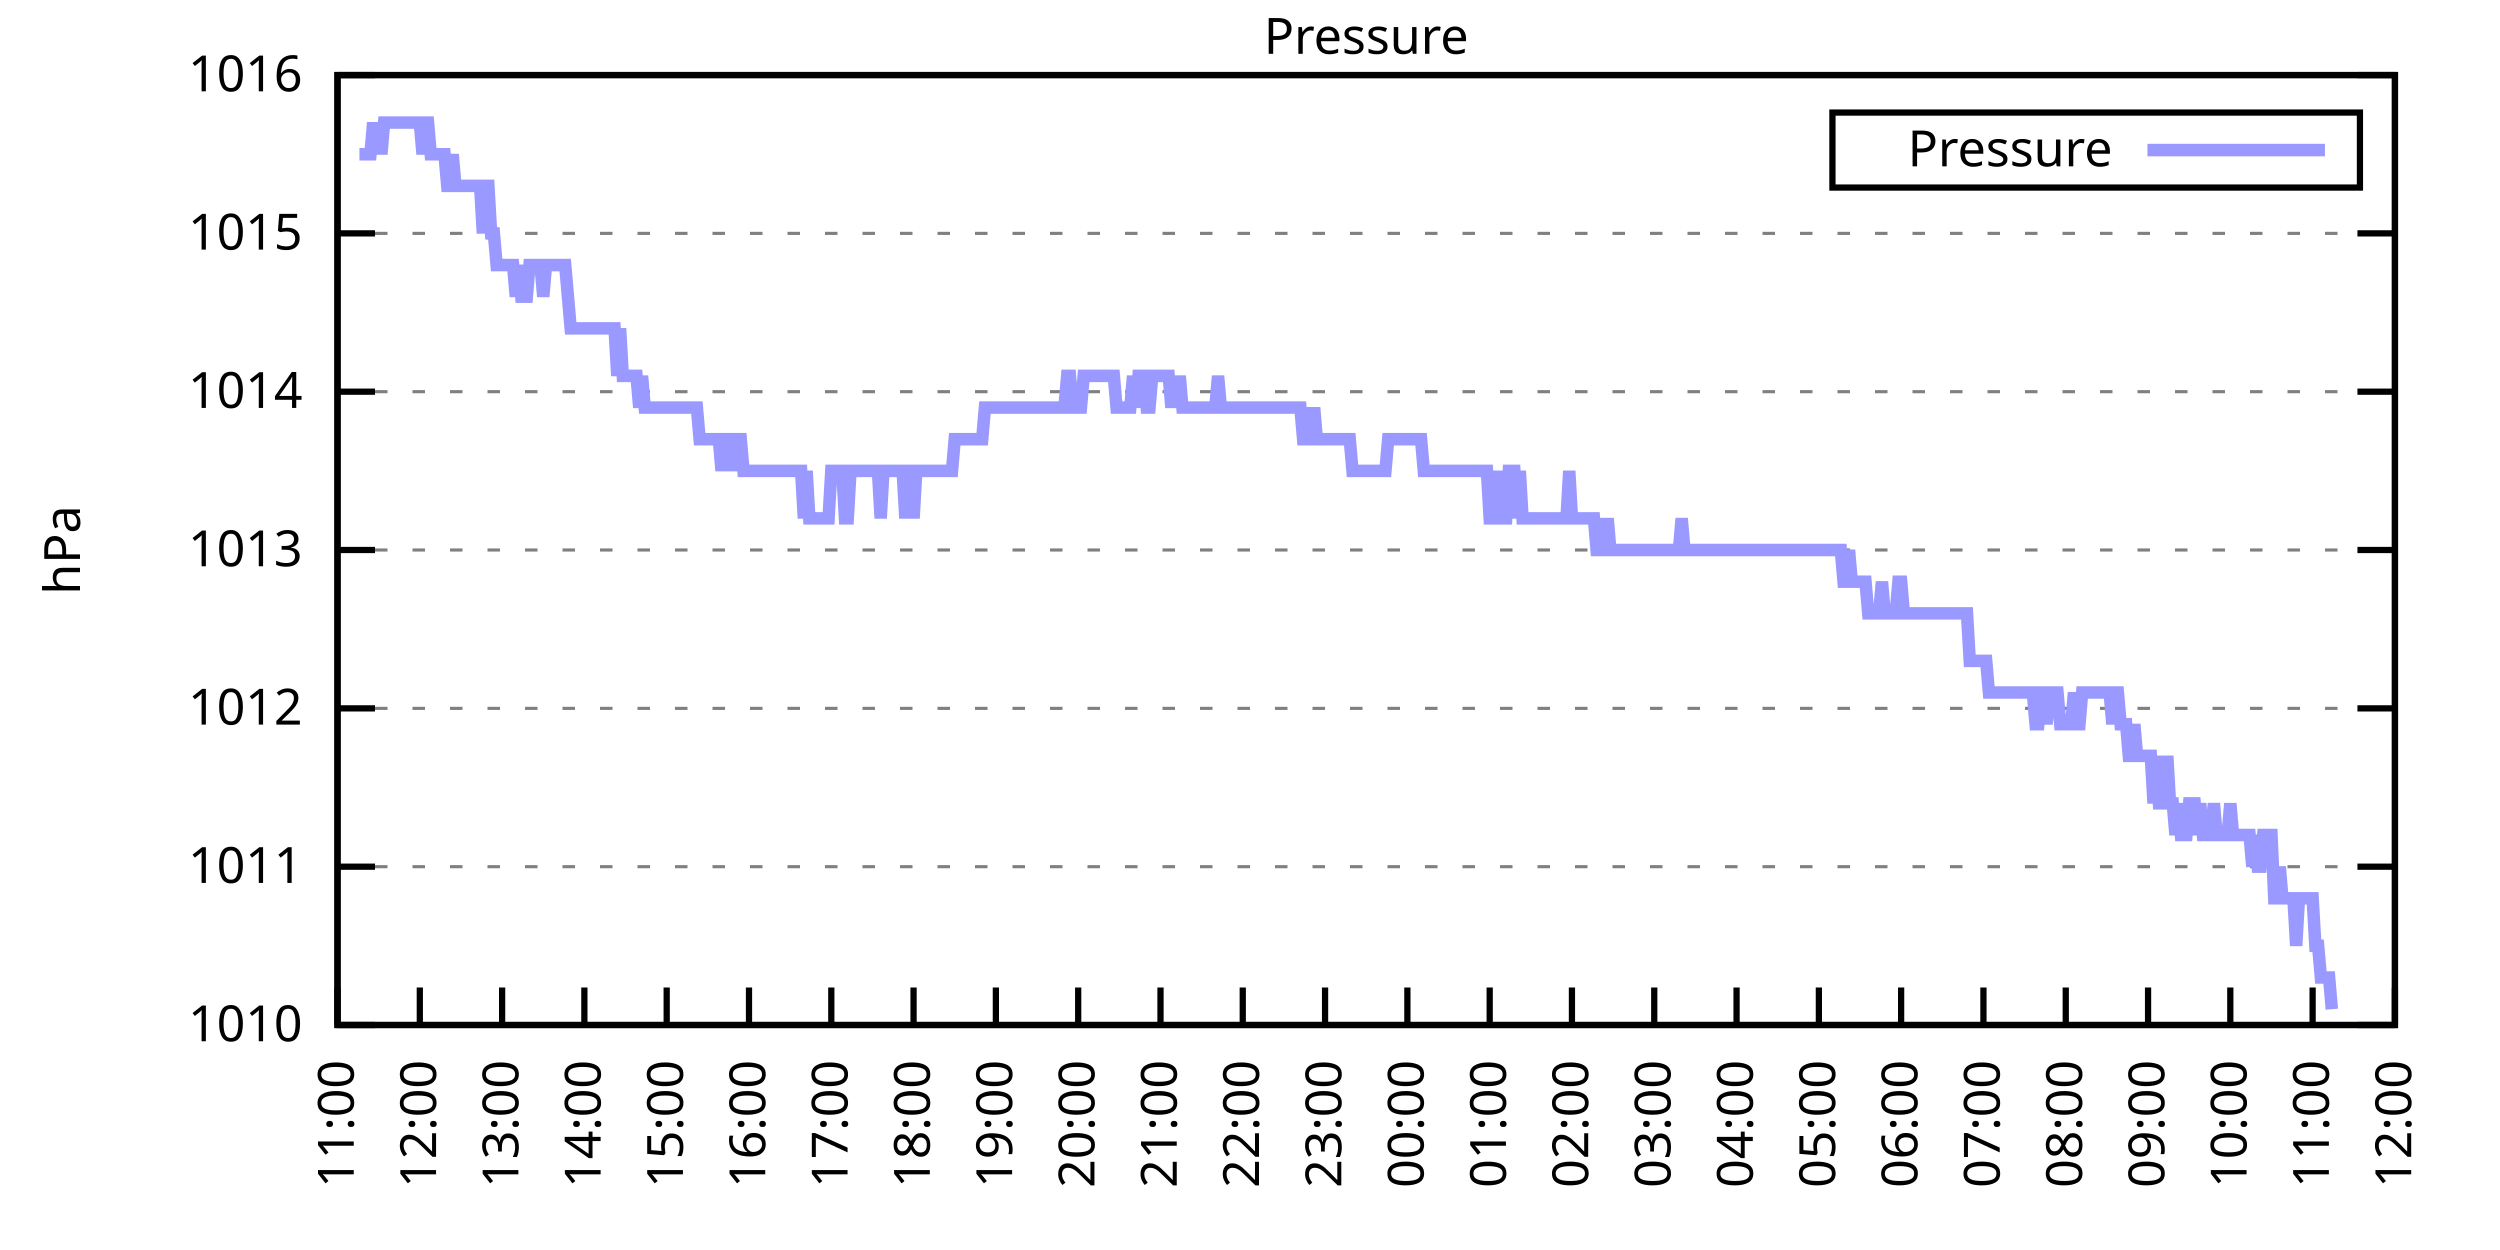
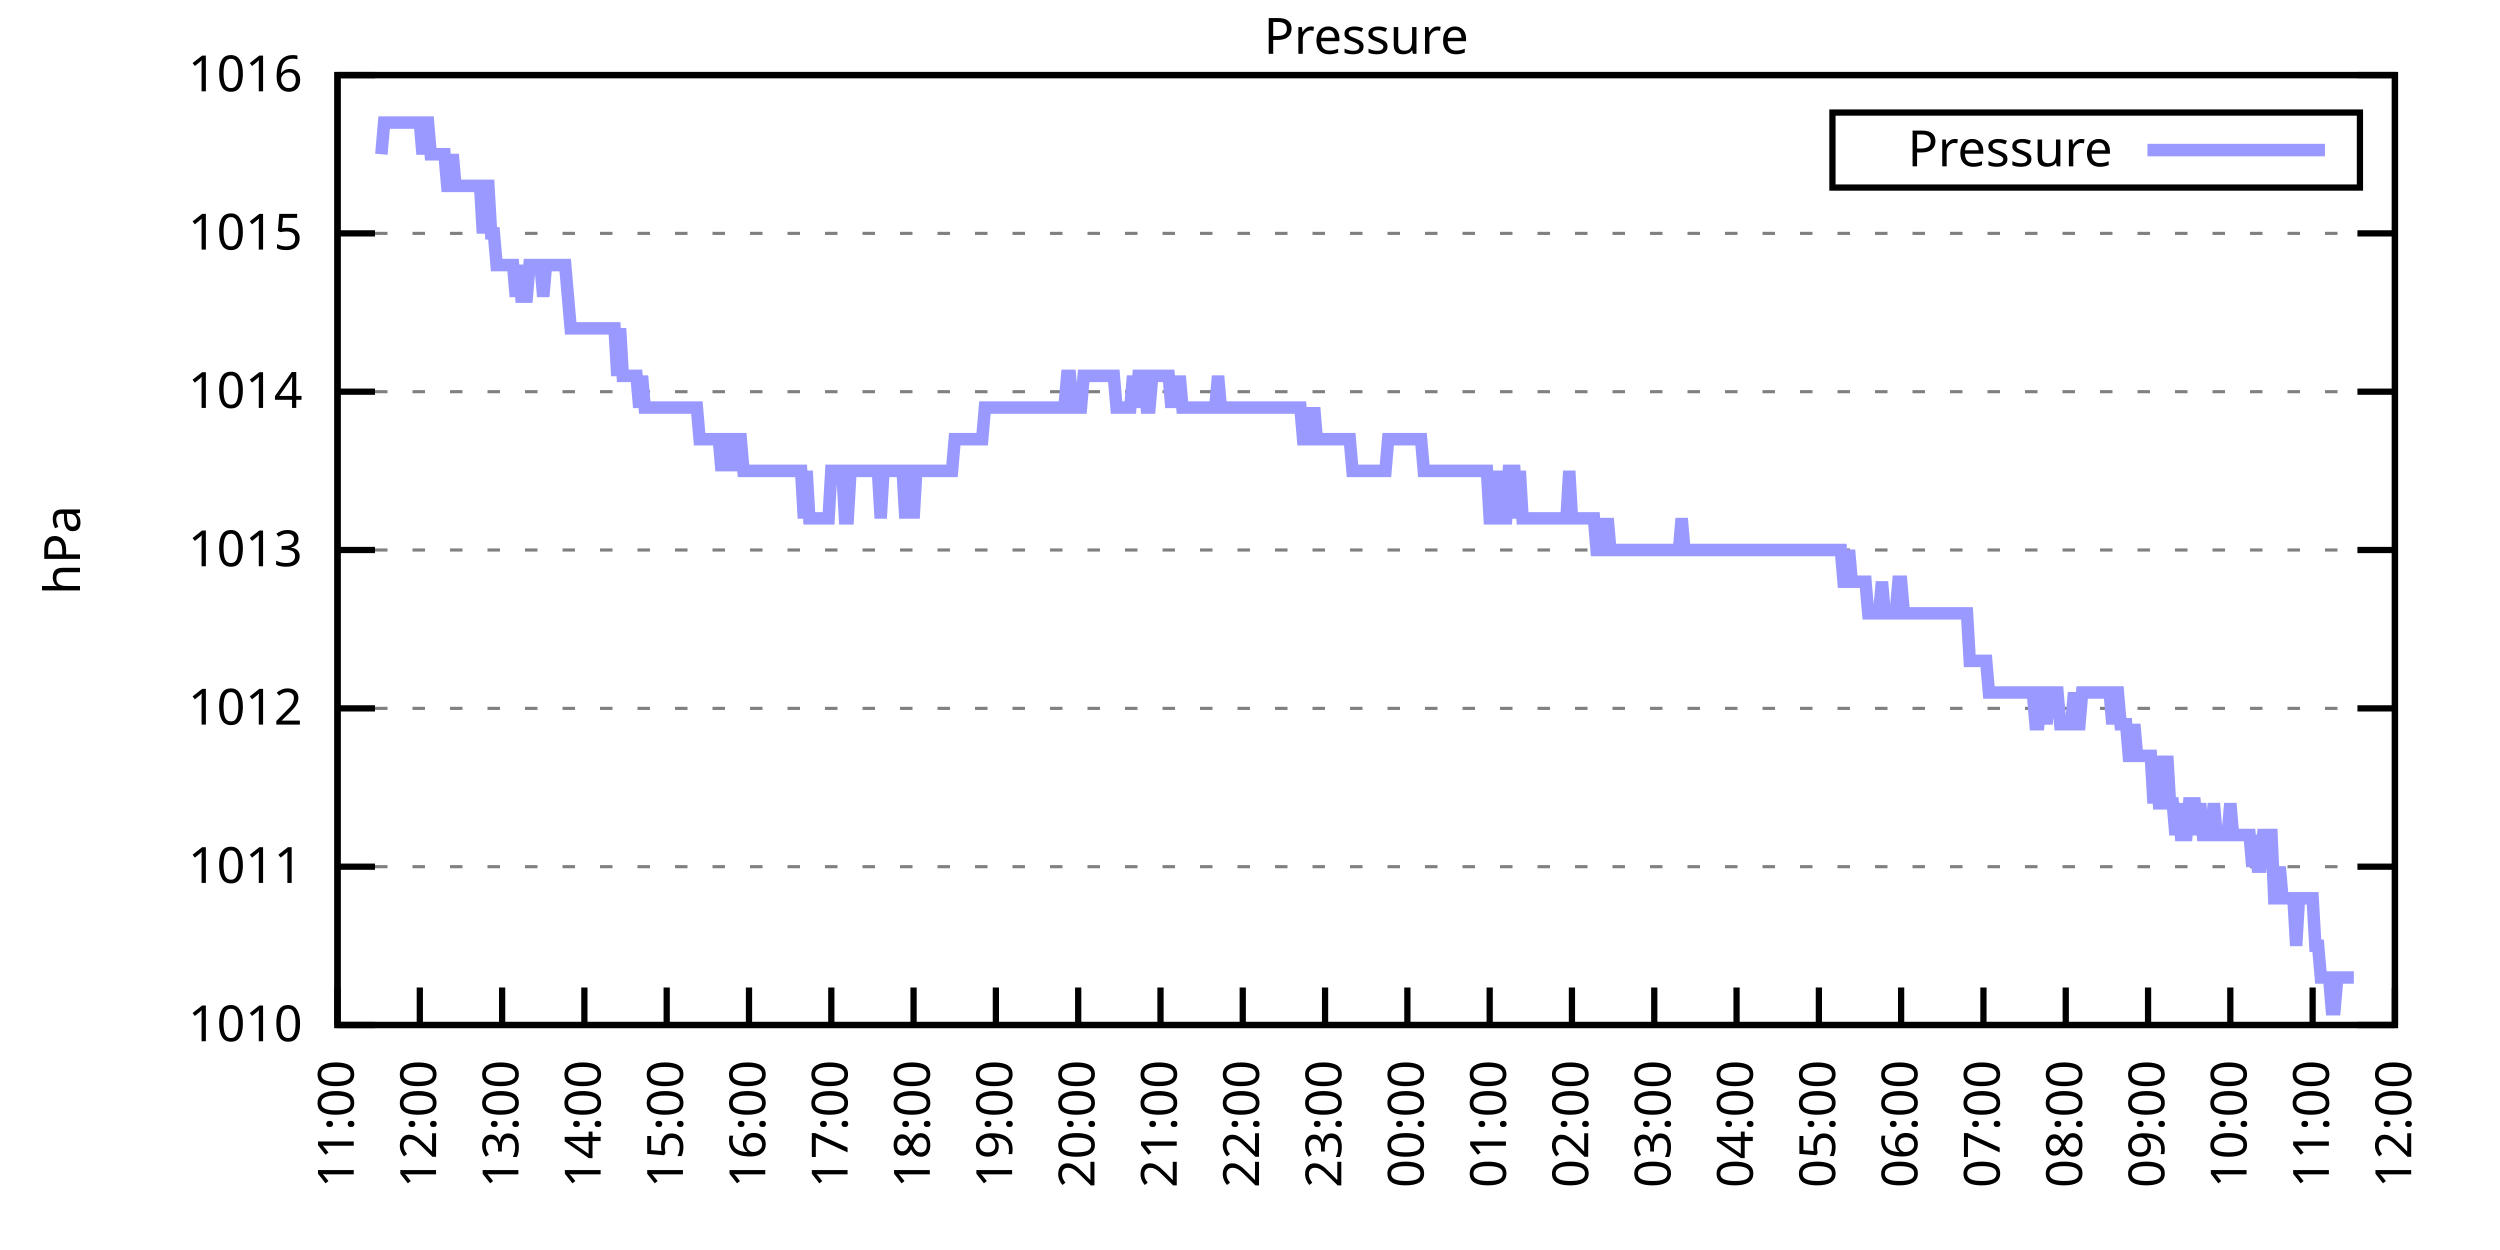
<svg xmlns="http://www.w3.org/2000/svg" xmlns:xlink="http://www.w3.org/1999/xlink" width="400" height="200" viewBox="0 0 400 200">
  <g id="gnuplot_canvas">
    <rect x="0" y="0" width="400" height="200" fill="none" />
    <defs>
      <circle id="gpDot" r="0.5" stroke-width="0.5" stroke="currentColor" />
      <path id="gpPt0" stroke-width="0.333" stroke="currentColor" d="M-1,0 h2 M0,-1 v2" />
      <path id="gpPt1" stroke-width="0.333" stroke="currentColor" d="M-1,-1 L1,1 M1,-1 L-1,1" />
      <path id="gpPt2" stroke-width="0.333" stroke="currentColor" d="M-1,0 L1,0 M0,-1 L0,1 M-1,-1 L1,1 M-1,1 L1,-1" />
      <rect id="gpPt3" stroke-width="0.333" stroke="currentColor" x="-1" y="-1" width="2" height="2" />
      <rect id="gpPt4" stroke-width="0.333" stroke="currentColor" fill="currentColor" x="-1" y="-1" width="2" height="2" />
      <circle id="gpPt5" stroke-width="0.333" stroke="currentColor" cx="0" cy="0" r="1" />
      <use xlink:href="#gpPt5" id="gpPt6" fill="currentColor" stroke="none" />
      <path id="gpPt7" stroke-width="0.333" stroke="currentColor" d="M0,-1.33 L-1.33,0.67 L1.33,0.67 z" />
      <use xlink:href="#gpPt7" id="gpPt8" fill="currentColor" stroke="none" />
      <use xlink:href="#gpPt7" id="gpPt9" stroke="currentColor" transform="rotate(180)" />
      <use xlink:href="#gpPt9" id="gpPt10" fill="currentColor" stroke="none" />
      <use xlink:href="#gpPt3" id="gpPt11" stroke="currentColor" transform="rotate(45)" />
      <use xlink:href="#gpPt11" id="gpPt12" fill="currentColor" stroke="none" />
      <path id="gpPt13" stroke-width="0.333" stroke="currentColor" d="M0,1.330 L1.265,0.411 L0.782,-1.067 L-0.782,-1.076 L-1.265,0.411 z" />
      <use xlink:href="#gpPt13" id="gpPt14" fill="currentColor" stroke="none" />
      <filter id="textbox" filterUnits="objectBoundingBox" x="0" y="0" height="1" width="1">
        <feFlood flood-color="white" flood-opacity="1" result="bgnd" />
        <feComposite in="SourceGraphic" in2="bgnd" operator="atop" />
      </filter>
      <filter id="greybox" filterUnits="objectBoundingBox" x="0" y="0" height="1" width="1">
        <feFlood flood-color="lightgrey" flood-opacity="1" result="grey" />
        <feComposite in="SourceGraphic" in2="grey" operator="atop" />
      </filter>
    </defs>
    <g fill="none" color="white" stroke="currentColor" stroke-width="1.00" stroke-linecap="butt" stroke-linejoin="miter">
</g>
    <g fill="none" color="black" stroke="currentColor" stroke-width="1.00" stroke-linecap="butt" stroke-linejoin="miter">
      <g stroke="none" shape-rendering="crispEdges">
        <polygon fill="rgb(255, 255, 255)" points="54.00,164.00 383.18,164.00 383.18,12.02 54.00,12.02 " />
      </g>
    </g>
    <g fill="none" color="black" stroke="currentColor" stroke-width="1.00" stroke-linecap="butt" stroke-linejoin="miter">
</g>
    <g fill="none" color="black" stroke="black" stroke-width="0.50" stroke-linecap="butt" stroke-linejoin="miter">
</g>
    <g fill="none" color="gray" stroke="currentColor" stroke-width="0.50" stroke-linecap="butt" stroke-linejoin="miter">
      <path stroke="gray" stroke-dasharray="2,4" class="gridline" d="M54.00,164.00 L383.19,164.00  " />
    </g>
    <g fill="none" color="gray" stroke="gray" stroke-width="1.00" stroke-linecap="butt" stroke-linejoin="miter">
</g>
    <g fill="none" color="black" stroke="currentColor" stroke-width="1.00" stroke-linecap="butt" stroke-linejoin="miter">
      <path stroke="black" d="M54.00,164.00 L60.00,164.00 M383.19,164.00 L377.19,164.00  " />
      <g transform="translate(48.40,166.60)" stroke="none" fill="black" font-family="Sans" font-size="8.00" text-anchor="end">
        <text>
          <tspan font-family="Sans"> 1010</tspan>
        </text>
      </g>
    </g>
    <g fill="none" color="black" stroke="currentColor" stroke-width="1.00" stroke-linecap="butt" stroke-linejoin="miter">
</g>
    <g fill="none" color="black" stroke="black" stroke-width="0.50" stroke-linecap="butt" stroke-linejoin="miter">
</g>
    <g fill="none" color="gray" stroke="currentColor" stroke-width="0.50" stroke-linecap="butt" stroke-linejoin="miter">
      <path stroke="gray" stroke-dasharray="2,4" class="gridline" d="M54.00,138.67 L383.19,138.67  " />
    </g>
    <g fill="none" color="gray" stroke="gray" stroke-width="1.00" stroke-linecap="butt" stroke-linejoin="miter">
</g>
    <g fill="none" color="black" stroke="currentColor" stroke-width="1.00" stroke-linecap="butt" stroke-linejoin="miter">
      <path stroke="black" d="M54.00,138.67 L60.00,138.67 M383.19,138.67 L377.19,138.67  " />
      <g transform="translate(48.40,141.27)" stroke="none" fill="black" font-family="Sans" font-size="8.00" text-anchor="end">
        <text>
          <tspan font-family="Sans"> 1011</tspan>
        </text>
      </g>
    </g>
    <g fill="none" color="black" stroke="currentColor" stroke-width="1.00" stroke-linecap="butt" stroke-linejoin="miter">
</g>
    <g fill="none" color="black" stroke="black" stroke-width="0.50" stroke-linecap="butt" stroke-linejoin="miter">
</g>
    <g fill="none" color="gray" stroke="currentColor" stroke-width="0.50" stroke-linecap="butt" stroke-linejoin="miter">
      <path stroke="gray" stroke-dasharray="2,4" class="gridline" d="M54.00,113.34 L383.19,113.34  " />
    </g>
    <g fill="none" color="gray" stroke="gray" stroke-width="1.00" stroke-linecap="butt" stroke-linejoin="miter">
</g>
    <g fill="none" color="black" stroke="currentColor" stroke-width="1.00" stroke-linecap="butt" stroke-linejoin="miter">
      <path stroke="black" d="M54.00,113.34 L60.00,113.34 M383.19,113.34 L377.19,113.34  " />
      <g transform="translate(48.40,115.94)" stroke="none" fill="black" font-family="Sans" font-size="8.00" text-anchor="end">
        <text>
          <tspan font-family="Sans"> 1012</tspan>
        </text>
      </g>
    </g>
    <g fill="none" color="black" stroke="currentColor" stroke-width="1.00" stroke-linecap="butt" stroke-linejoin="miter">
</g>
    <g fill="none" color="black" stroke="black" stroke-width="0.50" stroke-linecap="butt" stroke-linejoin="miter">
</g>
    <g fill="none" color="gray" stroke="currentColor" stroke-width="0.50" stroke-linecap="butt" stroke-linejoin="miter">
      <path stroke="gray" stroke-dasharray="2,4" class="gridline" d="M54.00,88.00 L383.19,88.00  " />
    </g>
    <g fill="none" color="gray" stroke="gray" stroke-width="1.00" stroke-linecap="butt" stroke-linejoin="miter">
</g>
    <g fill="none" color="black" stroke="currentColor" stroke-width="1.00" stroke-linecap="butt" stroke-linejoin="miter">
      <path stroke="black" d="M54.00,88.00 L60.00,88.00 M383.19,88.00 L377.19,88.00  " />
      <g transform="translate(48.40,90.60)" stroke="none" fill="black" font-family="Sans" font-size="8.00" text-anchor="end">
        <text>
          <tspan font-family="Sans"> 1013</tspan>
        </text>
      </g>
    </g>
    <g fill="none" color="black" stroke="currentColor" stroke-width="1.00" stroke-linecap="butt" stroke-linejoin="miter">
</g>
    <g fill="none" color="black" stroke="black" stroke-width="0.50" stroke-linecap="butt" stroke-linejoin="miter">
</g>
    <g fill="none" color="gray" stroke="currentColor" stroke-width="0.50" stroke-linecap="butt" stroke-linejoin="miter">
      <path stroke="gray" stroke-dasharray="2,4" class="gridline" d="M54.00,62.67 L383.19,62.67  " />
    </g>
    <g fill="none" color="gray" stroke="gray" stroke-width="1.00" stroke-linecap="butt" stroke-linejoin="miter">
</g>
    <g fill="none" color="black" stroke="currentColor" stroke-width="1.00" stroke-linecap="butt" stroke-linejoin="miter">
      <path stroke="black" d="M54.00,62.67 L60.00,62.67 M383.19,62.67 L377.19,62.67  " />
      <g transform="translate(48.40,65.27)" stroke="none" fill="black" font-family="Sans" font-size="8.00" text-anchor="end">
        <text>
          <tspan font-family="Sans"> 1014</tspan>
        </text>
      </g>
    </g>
    <g fill="none" color="black" stroke="currentColor" stroke-width="1.00" stroke-linecap="butt" stroke-linejoin="miter">
</g>
    <g fill="none" color="black" stroke="black" stroke-width="0.50" stroke-linecap="butt" stroke-linejoin="miter">
</g>
    <g fill="none" color="gray" stroke="currentColor" stroke-width="0.50" stroke-linecap="butt" stroke-linejoin="miter">
      <path stroke="gray" stroke-dasharray="2,4" class="gridline" d="M54.00,37.34 L383.19,37.34  " />
    </g>
    <g fill="none" color="gray" stroke="gray" stroke-width="1.00" stroke-linecap="butt" stroke-linejoin="miter">
</g>
    <g fill="none" color="black" stroke="currentColor" stroke-width="1.00" stroke-linecap="butt" stroke-linejoin="miter">
      <path stroke="black" d="M54.00,37.34 L60.00,37.34 M383.19,37.34 L377.19,37.34  " />
      <g transform="translate(48.40,39.94)" stroke="none" fill="black" font-family="Sans" font-size="8.00" text-anchor="end">
        <text>
          <tspan font-family="Sans"> 1015</tspan>
        </text>
      </g>
    </g>
    <g fill="none" color="black" stroke="currentColor" stroke-width="1.00" stroke-linecap="butt" stroke-linejoin="miter">
</g>
    <g fill="none" color="black" stroke="black" stroke-width="0.50" stroke-linecap="butt" stroke-linejoin="miter">
</g>
    <g fill="none" color="gray" stroke="currentColor" stroke-width="0.50" stroke-linecap="butt" stroke-linejoin="miter">
      <path stroke="gray" stroke-dasharray="2,4" class="gridline" d="M54.00,12.01 L383.19,12.01  " />
    </g>
    <g fill="none" color="gray" stroke="gray" stroke-width="1.00" stroke-linecap="butt" stroke-linejoin="miter">
</g>
    <g fill="none" color="black" stroke="currentColor" stroke-width="1.00" stroke-linecap="butt" stroke-linejoin="miter">
      <path stroke="black" d="M54.00,12.01 L60.00,12.01 M383.19,12.01 L377.19,12.01  " />
      <g transform="translate(48.40,14.61)" stroke="none" fill="black" font-family="Sans" font-size="8.00" text-anchor="end">
        <text>
          <tspan font-family="Sans"> 1016</tspan>
        </text>
      </g>
    </g>
    <g fill="none" color="black" stroke="currentColor" stroke-width="1.00" stroke-linecap="butt" stroke-linejoin="miter">
      <path stroke="black" d="M54.00,164.00 L54.00,158.00  " />
      <g transform="translate(56.60,169.60) rotate(270.00)" stroke="none" fill="black" font-family="Sans" font-size="8.00" text-anchor="end">
        <text>
          <tspan font-family="Sans">11:00</tspan>
        </text>
      </g>
    </g>
    <g fill="none" color="black" stroke="currentColor" stroke-width="1.00" stroke-linecap="butt" stroke-linejoin="miter">
      <path stroke="black" d="M67.17,164.00 L67.17,158.00  " />
      <g transform="translate(69.77,169.60) rotate(270.00)" stroke="none" fill="black" font-family="Sans" font-size="8.00" text-anchor="end">
        <text>
          <tspan font-family="Sans">12:00</tspan>
        </text>
      </g>
    </g>
    <g fill="none" color="black" stroke="currentColor" stroke-width="1.00" stroke-linecap="butt" stroke-linejoin="miter">
      <path stroke="black" d="M80.34,164.00 L80.34,158.00  " />
      <g transform="translate(82.94,169.60) rotate(270.00)" stroke="none" fill="black" font-family="Sans" font-size="8.00" text-anchor="end">
        <text>
          <tspan font-family="Sans">13:00</tspan>
        </text>
      </g>
    </g>
    <g fill="none" color="black" stroke="currentColor" stroke-width="1.00" stroke-linecap="butt" stroke-linejoin="miter">
      <path stroke="black" d="M93.50,164.00 L93.50,158.00  " />
      <g transform="translate(96.10,169.60) rotate(270.00)" stroke="none" fill="black" font-family="Sans" font-size="8.00" text-anchor="end">
        <text>
          <tspan font-family="Sans">14:00</tspan>
        </text>
      </g>
    </g>
    <g fill="none" color="black" stroke="currentColor" stroke-width="1.00" stroke-linecap="butt" stroke-linejoin="miter">
      <path stroke="black" d="M106.67,164.00 L106.67,158.00  " />
      <g transform="translate(109.27,169.60) rotate(270.00)" stroke="none" fill="black" font-family="Sans" font-size="8.00" text-anchor="end">
        <text>
          <tspan font-family="Sans">15:00</tspan>
        </text>
      </g>
    </g>
    <g fill="none" color="black" stroke="currentColor" stroke-width="1.00" stroke-linecap="butt" stroke-linejoin="miter">
      <path stroke="black" d="M119.84,164.00 L119.84,158.00  " />
      <g transform="translate(122.44,169.60) rotate(270.00)" stroke="none" fill="black" font-family="Sans" font-size="8.00" text-anchor="end">
        <text>
          <tspan font-family="Sans">16:00</tspan>
        </text>
      </g>
    </g>
    <g fill="none" color="black" stroke="currentColor" stroke-width="1.00" stroke-linecap="butt" stroke-linejoin="miter">
      <path stroke="black" d="M133.01,164.00 L133.01,158.00  " />
      <g transform="translate(135.61,169.60) rotate(270.00)" stroke="none" fill="black" font-family="Sans" font-size="8.00" text-anchor="end">
        <text>
          <tspan font-family="Sans">17:00</tspan>
        </text>
      </g>
    </g>
    <g fill="none" color="black" stroke="currentColor" stroke-width="1.00" stroke-linecap="butt" stroke-linejoin="miter">
      <path stroke="black" d="M146.17,164.00 L146.17,158.00  " />
      <g transform="translate(148.77,169.60) rotate(270.00)" stroke="none" fill="black" font-family="Sans" font-size="8.00" text-anchor="end">
        <text>
          <tspan font-family="Sans">18:00</tspan>
        </text>
      </g>
    </g>
    <g fill="none" color="black" stroke="currentColor" stroke-width="1.00" stroke-linecap="butt" stroke-linejoin="miter">
      <path stroke="black" d="M159.34,164.00 L159.34,158.00  " />
      <g transform="translate(161.94,169.60) rotate(270.00)" stroke="none" fill="black" font-family="Sans" font-size="8.00" text-anchor="end">
        <text>
          <tspan font-family="Sans">19:00</tspan>
        </text>
      </g>
    </g>
    <g fill="none" color="black" stroke="currentColor" stroke-width="1.00" stroke-linecap="butt" stroke-linejoin="miter">
      <path stroke="black" d="M172.51,164.00 L172.51,158.00  " />
      <g transform="translate(175.11,169.60) rotate(270.00)" stroke="none" fill="black" font-family="Sans" font-size="8.00" text-anchor="end">
        <text>
          <tspan font-family="Sans">20:00</tspan>
        </text>
      </g>
    </g>
    <g fill="none" color="black" stroke="currentColor" stroke-width="1.00" stroke-linecap="butt" stroke-linejoin="miter">
      <path stroke="black" d="M185.68,164.00 L185.68,158.00  " />
      <g transform="translate(188.28,169.60) rotate(270.00)" stroke="none" fill="black" font-family="Sans" font-size="8.00" text-anchor="end">
        <text>
          <tspan font-family="Sans">21:00</tspan>
        </text>
      </g>
    </g>
    <g fill="none" color="black" stroke="currentColor" stroke-width="1.00" stroke-linecap="butt" stroke-linejoin="miter">
      <path stroke="black" d="M198.84,164.00 L198.84,158.00  " />
      <g transform="translate(201.44,169.60) rotate(270.00)" stroke="none" fill="black" font-family="Sans" font-size="8.00" text-anchor="end">
        <text>
          <tspan font-family="Sans">22:00</tspan>
        </text>
      </g>
    </g>
    <g fill="none" color="black" stroke="currentColor" stroke-width="1.00" stroke-linecap="butt" stroke-linejoin="miter">
      <path stroke="black" d="M212.01,164.00 L212.01,158.00  " />
      <g transform="translate(214.61,169.60) rotate(270.00)" stroke="none" fill="black" font-family="Sans" font-size="8.00" text-anchor="end">
        <text>
          <tspan font-family="Sans">23:00</tspan>
        </text>
      </g>
    </g>
    <g fill="none" color="black" stroke="currentColor" stroke-width="1.00" stroke-linecap="butt" stroke-linejoin="miter">
      <path stroke="black" d="M225.18,164.00 L225.18,158.00  " />
      <g transform="translate(227.78,169.60) rotate(270.00)" stroke="none" fill="black" font-family="Sans" font-size="8.00" text-anchor="end">
        <text>
          <tspan font-family="Sans">00:00</tspan>
        </text>
      </g>
    </g>
    <g fill="none" color="black" stroke="currentColor" stroke-width="1.00" stroke-linecap="butt" stroke-linejoin="miter">
      <path stroke="black" d="M238.35,164.00 L238.35,158.00  " />
      <g transform="translate(240.95,169.60) rotate(270.00)" stroke="none" fill="black" font-family="Sans" font-size="8.00" text-anchor="end">
        <text>
          <tspan font-family="Sans">01:00</tspan>
        </text>
      </g>
    </g>
    <g fill="none" color="black" stroke="currentColor" stroke-width="1.00" stroke-linecap="butt" stroke-linejoin="miter">
      <path stroke="black" d="M251.51,164.00 L251.51,158.00  " />
      <g transform="translate(254.11,169.60) rotate(270.00)" stroke="none" fill="black" font-family="Sans" font-size="8.00" text-anchor="end">
        <text>
          <tspan font-family="Sans">02:00</tspan>
        </text>
      </g>
    </g>
    <g fill="none" color="black" stroke="currentColor" stroke-width="1.00" stroke-linecap="butt" stroke-linejoin="miter">
      <path stroke="black" d="M264.68,164.00 L264.68,158.00  " />
      <g transform="translate(267.28,169.60) rotate(270.00)" stroke="none" fill="black" font-family="Sans" font-size="8.00" text-anchor="end">
        <text>
          <tspan font-family="Sans">03:00</tspan>
        </text>
      </g>
    </g>
    <g fill="none" color="black" stroke="currentColor" stroke-width="1.00" stroke-linecap="butt" stroke-linejoin="miter">
      <path stroke="black" d="M277.85,164.00 L277.85,158.00  " />
      <g transform="translate(280.45,169.60) rotate(270.00)" stroke="none" fill="black" font-family="Sans" font-size="8.00" text-anchor="end">
        <text>
          <tspan font-family="Sans">04:00</tspan>
        </text>
      </g>
    </g>
    <g fill="none" color="black" stroke="currentColor" stroke-width="1.00" stroke-linecap="butt" stroke-linejoin="miter">
      <path stroke="black" d="M291.02,164.00 L291.02,158.00  " />
      <g transform="translate(293.62,169.60) rotate(270.00)" stroke="none" fill="black" font-family="Sans" font-size="8.00" text-anchor="end">
        <text>
          <tspan font-family="Sans">05:00</tspan>
        </text>
      </g>
    </g>
    <g fill="none" color="black" stroke="currentColor" stroke-width="1.00" stroke-linecap="butt" stroke-linejoin="miter">
      <path stroke="black" d="M304.18,164.00 L304.18,158.00  " />
      <g transform="translate(306.78,169.60) rotate(270.00)" stroke="none" fill="black" font-family="Sans" font-size="8.00" text-anchor="end">
        <text>
          <tspan font-family="Sans">06:00</tspan>
        </text>
      </g>
    </g>
    <g fill="none" color="black" stroke="currentColor" stroke-width="1.00" stroke-linecap="butt" stroke-linejoin="miter">
      <path stroke="black" d="M317.35,164.00 L317.35,158.00  " />
      <g transform="translate(319.95,169.60) rotate(270.00)" stroke="none" fill="black" font-family="Sans" font-size="8.00" text-anchor="end">
        <text>
          <tspan font-family="Sans">07:00</tspan>
        </text>
      </g>
    </g>
    <g fill="none" color="black" stroke="currentColor" stroke-width="1.00" stroke-linecap="butt" stroke-linejoin="miter">
      <path stroke="black" d="M330.52,164.00 L330.52,158.00  " />
      <g transform="translate(333.12,169.60) rotate(270.00)" stroke="none" fill="black" font-family="Sans" font-size="8.00" text-anchor="end">
        <text>
          <tspan font-family="Sans">08:00</tspan>
        </text>
      </g>
    </g>
    <g fill="none" color="black" stroke="currentColor" stroke-width="1.00" stroke-linecap="butt" stroke-linejoin="miter">
      <path stroke="black" d="M343.69,164.00 L343.69,158.00  " />
      <g transform="translate(346.29,169.60) rotate(270.00)" stroke="none" fill="black" font-family="Sans" font-size="8.00" text-anchor="end">
        <text>
          <tspan font-family="Sans">09:00</tspan>
        </text>
      </g>
    </g>
    <g fill="none" color="black" stroke="currentColor" stroke-width="1.00" stroke-linecap="butt" stroke-linejoin="miter">
      <path stroke="black" d="M356.85,164.00 L356.85,158.00  " />
      <g transform="translate(359.45,169.60) rotate(270.00)" stroke="none" fill="black" font-family="Sans" font-size="8.00" text-anchor="end">
        <text>
          <tspan font-family="Sans">10:00</tspan>
        </text>
      </g>
    </g>
    <g fill="none" color="black" stroke="currentColor" stroke-width="1.00" stroke-linecap="butt" stroke-linejoin="miter">
      <path stroke="black" d="M370.02,164.00 L370.02,158.00  " />
      <g transform="translate(372.62,169.60) rotate(270.00)" stroke="none" fill="black" font-family="Sans" font-size="8.00" text-anchor="end">
        <text>
          <tspan font-family="Sans">11:00</tspan>
        </text>
      </g>
    </g>
    <g fill="none" color="black" stroke="currentColor" stroke-width="1.00" stroke-linecap="butt" stroke-linejoin="miter">
      <path stroke="black" d="M383.19,164.00 L383.19,158.00  " />
      <g transform="translate(385.79,169.60) rotate(270.00)" stroke="none" fill="black" font-family="Sans" font-size="8.00" text-anchor="end">
        <text>
          <tspan font-family="Sans">12:00</tspan>
        </text>
      </g>
    </g>
    <g fill="none" color="black" stroke="currentColor" stroke-width="1.00" stroke-linecap="butt" stroke-linejoin="miter">
</g>
    <g fill="none" color="black" stroke="currentColor" stroke-width="1.00" stroke-linecap="butt" stroke-linejoin="miter">
      <path stroke="black" d="M54.00,12.01 L54.00,164.00 L383.19,164.00 L383.19,12.01 L54.00,12.01 Z  " />
    </g>
    <g fill="none" color="black" stroke="currentColor" stroke-width="1.00" stroke-linecap="butt" stroke-linejoin="miter">
</g>
    <g fill="none" color="black" stroke="currentColor" stroke-width="1.00" stroke-linecap="butt" stroke-linejoin="miter">
      <path stroke="black" d="M293.19,30.01 L293.19,18.01 L377.59,18.01 L377.59,30.01 L293.19,30.01 Z  " />
    </g>
    <g id="Pressure_plot_1">
      <g fill="none" color="white" stroke="black" stroke-width="2.00" stroke-linecap="butt" stroke-linejoin="miter">
</g>
      <g fill="none" color="black" stroke="currentColor" stroke-width="2.00" stroke-linecap="butt" stroke-linejoin="miter">
        <g transform="translate(337.99,26.61)" stroke="none" fill="black" font-family="Sans" font-size="8.00" text-anchor="end">
          <text>
            <tspan font-family="Sans">Pressure</tspan>
          </text>
        </g>
      </g>
      <g fill="none" color="black" stroke="currentColor" stroke-width="2.00" stroke-linecap="butt" stroke-linejoin="miter">
-         <path stroke="rgb(153, 153, 255)" d="M343.59,24.01 L371.99,24.01 M57.51,24.68 L57.95,24.68 L58.39,24.68 L58.83,24.68 L59.27,24.68 L59.71,19.61   L60.14,24.68 L60.58,19.61 L61.02,24.68 L61.46,19.61 L61.90,19.61 L62.34,19.61 L62.78,19.61 L63.22,19.61   L63.66,19.61 L64.10,19.61 L64.53,19.61 L64.97,19.61 L65.41,19.61 L65.85,19.61 L66.29,19.61 L66.73,19.61   L67.17,19.61 L67.61,24.68 L68.05,19.61 L68.48,19.61 L68.92,24.68 L69.36,24.68 L69.80,24.68 L70.24,24.68   L70.68,24.68 L71.12,24.68 L71.56,29.74 L72.00,29.74 L72.43,24.68 L72.87,29.74 L73.31,29.74 L73.75,29.74   L74.19,29.74 L74.63,29.74 L75.07,29.74 L75.51,29.74 L75.95,29.74 L76.38,29.74 L76.82,29.74 L77.26,37.34   L77.70,29.74 L78.14,29.74 L78.58,37.34 L79.02,37.34 L79.46,42.41 L79.90,42.41 L80.34,42.41 L80.77,42.41   L81.21,42.41 L81.65,42.41 L82.09,42.41 L82.53,47.47 L82.97,42.41 L83.41,47.47 L83.85,47.47 L84.29,47.47   L84.72,42.41 L85.16,42.41 L85.60,42.41 L86.04,42.41 L86.48,42.41 L86.92,47.47 L87.36,42.41 L87.80,42.41   L88.24,42.41 L88.67,42.41 L89.11,42.41 L89.55,42.41 L89.99,42.41 L90.43,42.41 L90.87,47.47 L91.31,52.54   L91.75,52.54 L92.19,52.54 L92.62,52.54 L93.06,52.54 L93.50,52.54 L93.94,52.54 L94.38,52.54 L94.82,52.54   L95.26,52.54 L95.70,52.54 L96.14,52.54 L96.58,52.54 L97.01,52.54 L97.45,52.54 L97.89,52.54 L98.33,52.54   L98.77,60.14 L99.21,52.54 L99.65,60.14 L100.09,60.14 L100.53,60.14 L100.96,60.14 L101.40,60.14 L101.84,60.14   L102.28,65.21 L102.72,60.14 L103.16,65.21 L103.60,65.21 L104.04,65.21 L104.48,65.21 L104.91,65.21 L105.35,65.21   L105.79,65.21 L106.23,65.21 L106.67,65.21 L107.11,65.21 L107.55,65.21 L107.99,65.21 L108.43,65.21 L108.87,65.21   L109.30,65.21 L109.74,65.21 L110.18,65.21 L110.62,65.21 L111.06,65.21 L111.50,65.21 L111.94,70.27 L112.38,70.27   L112.82,70.27 L113.25,70.27 L113.69,70.27 L114.13,70.27 L114.57,70.27 L115.01,70.27 L115.45,75.34 L115.89,70.27   L116.33,70.27 L116.77,70.27 L117.20,75.34 L117.64,70.27 L118.08,70.27 L118.52,70.27 L118.96,75.34 L119.40,75.34   L119.84,75.34 L120.28,75.34 L120.72,75.34 L121.15,75.34 L121.59,75.34 L122.03,75.34 L122.47,75.34 L122.91,75.34   L123.35,75.34 L123.79,75.34 L124.23,75.34 L124.67,75.34 L125.11,75.34 L125.54,75.34 L125.98,75.34 L126.42,75.34   L126.86,75.34 L127.30,75.34 L127.74,75.34 L128.18,75.34 L128.62,82.94 L129.06,75.34 L129.49,82.94 L129.93,82.94   L130.37,82.94 L130.81,82.94 L131.25,82.94 L131.69,82.94 L132.13,82.94 L132.57,82.94 L133.01,75.34 L133.44,75.34   L133.88,75.34 L134.32,75.34 L134.76,75.34 L135.20,82.94 L135.64,82.94 L136.08,75.34 L136.52,75.34 L136.96,75.34   L137.39,75.34 L137.83,75.34 L138.27,75.34 L138.71,75.34 L139.15,75.34 L139.59,75.34 L140.03,75.34 L140.47,75.34   L140.91,82.94 L141.35,75.34 L141.78,75.34 L142.22,75.34 L142.66,75.34 L143.10,75.34 L143.54,75.34 L143.98,75.34   L144.42,75.34 L144.86,82.94 L145.30,75.34 L145.73,75.34 L146.17,82.94 L146.61,75.34 L147.05,75.34 L147.49,75.34   L147.93,75.34 L148.37,75.34 L148.81,75.34 L149.25,75.34 L149.68,75.34 L150.12,75.34 L150.56,75.34 L151.00,75.34   L151.44,75.34 L151.88,75.34 L152.32,75.34 L152.76,70.27 L153.20,70.27 L154.07,70.27 L154.51,70.27 L154.95,70.27   L155.39,70.27 L155.83,70.27 L156.27,70.27 L156.71,70.27 L157.15,70.27 L157.59,65.21 L158.02,65.21 L158.46,65.21   L158.90,65.21 L159.34,65.21 L159.78,65.21 L160.22,65.21 L160.66,65.21 L161.10,65.21 L161.54,65.21 L161.97,65.21   L162.41,65.21 L162.85,65.21 L163.29,65.21 L163.73,65.21 L164.17,65.21 L164.61,65.21 L165.05,65.21 L165.49,65.21   L165.92,65.21 L166.36,65.21 L166.80,65.21 L167.24,65.21 L167.68,65.21 L168.12,65.21 L168.56,65.21 L169.00,65.21   L169.44,65.21 L169.87,65.21 L170.31,65.21 L170.75,60.14 L171.19,60.14 L171.63,65.21 L172.07,65.21 L172.51,65.21   L172.95,65.21 L173.39,60.14 L173.83,60.14 L174.26,60.14 L174.70,60.14 L175.14,60.14 L175.58,60.14 L176.02,60.14   L176.46,60.14 L176.90,60.14 L177.34,60.14 L177.78,60.14 L178.21,60.14 L178.65,65.21 L179.09,65.21 L179.53,65.21   L179.97,65.21 L180.41,65.21 L180.85,65.21 L181.29,60.14 L181.73,65.21 L182.16,60.14 L182.60,60.14 L183.04,60.14   L183.48,65.21 L183.92,65.21 L184.36,60.14 L184.80,60.14 L185.24,60.14 L185.68,60.14 L186.11,60.14 L186.55,60.14   L186.99,60.14 L187.43,65.21 L187.87,60.14 L188.31,65.21 L188.75,60.14 L189.19,65.21 L189.63,65.21 L190.07,65.21   L190.50,65.21 L190.94,65.21 L191.38,65.21 L191.82,65.21 L192.26,65.21 L192.70,65.21 L193.14,65.21 L193.58,65.21   L194.02,65.21 L194.45,65.21 L194.89,60.14 L195.33,65.21 L195.77,65.21 L196.21,65.21 L196.65,65.21 L197.09,65.21   L197.53,65.21 L197.97,65.21 L198.40,65.21 L198.84,65.21 L199.28,65.21 L199.72,65.21 L200.16,65.21 L200.60,65.21   L201.04,65.21 L201.48,65.21 L201.92,65.21 L202.35,65.21 L202.79,65.21 L203.23,65.21 L203.67,65.21 L204.11,65.21   L204.55,65.21 L204.99,65.21 L205.43,65.21 L205.87,65.21 L206.31,65.21 L206.74,65.21 L207.18,65.21 L207.62,65.21   L208.06,65.21 L208.50,70.27 L208.94,70.27 L209.38,65.21 L209.82,70.27 L210.26,65.21 L210.69,70.27 L211.13,70.27   L211.57,70.27 L212.01,70.27 L212.45,70.27 L212.89,70.27 L213.33,70.27 L213.77,70.27 L214.21,70.27 L214.64,70.27   L215.08,70.27 L215.52,70.27 L215.96,70.27 L216.40,75.34 L216.84,75.34 L217.28,75.34 L217.72,75.34 L218.16,75.34   L218.60,75.34 L219.03,75.34 L219.47,75.34 L219.91,75.34 L220.35,75.34 L220.79,75.34 L221.23,75.34 L221.67,75.34   L222.11,70.27 L222.55,70.27 L222.98,70.27 L223.42,70.27 L223.86,70.27 L224.30,70.27 L224.74,70.27 L225.18,70.27   L225.62,70.27 L226.06,70.27 L226.50,70.27 L226.93,70.27 L227.37,70.27 L227.81,75.34 L228.25,75.34 L228.69,75.34   L229.13,75.34 L229.57,75.34 L230.01,75.34 L230.45,75.34 L230.88,75.34 L231.32,75.34 L231.76,75.34 L232.20,75.34   L232.64,75.34 L233.08,75.34 L233.52,75.34 L233.96,75.34 L234.40,75.34 L234.84,75.34 L235.27,75.34 L235.71,75.34   L236.15,75.34 L236.59,75.34 L237.03,75.34 L237.47,75.34 L237.91,75.34 L238.35,82.94 L238.79,82.94 L239.22,82.94   L239.66,75.34 L240.10,82.94 L240.54,82.94 L240.98,82.94 L241.42,75.34 L241.86,75.34 L242.30,75.34 L242.74,82.94   L243.17,75.34 L243.61,82.94 L244.05,82.94 L244.49,82.94 L244.93,82.94 L245.37,82.94 L245.81,82.94 L246.25,82.94   L246.69,82.94 L247.12,82.94 L247.56,82.94 L248.00,82.94 L248.44,82.94 L248.88,82.94 L249.32,82.94 L249.76,82.94   L250.20,82.94 L250.64,82.94 L251.08,75.34 L251.51,82.94 L251.95,82.94 L252.39,82.94 L252.83,82.94 L253.27,82.94   L253.71,82.94 L254.15,82.94 L254.59,82.94 L255.03,82.94 L255.46,88.00 L255.90,88.00 L256.34,82.94 L256.78,88.00   L257.22,82.94 L257.66,88.00 L258.10,88.00 L258.54,88.00 L258.98,88.00 L259.41,88.00 L259.85,88.00 L260.29,88.00   L260.73,88.00 L261.17,88.00 L261.61,88.00 L262.05,88.00 L262.49,88.00 L262.93,88.00 L263.36,88.00 L263.80,88.00   L264.24,88.00 L264.68,88.00 L265.12,88.00 L265.56,88.00 L266.00,88.00 L266.44,88.00 L266.88,88.00 L267.32,88.00   L267.75,88.00 L268.19,88.00 L268.63,88.00 L269.07,82.94 L269.51,88.00 L269.95,88.00 L270.39,88.00 L270.83,88.00   L271.27,88.00 L271.70,88.00 L272.14,88.00 L272.58,88.00 L273.02,88.00 L273.46,88.00 L273.90,88.00 L274.34,88.00   L274.78,88.00 L275.22,88.00 L275.65,88.00 L276.09,88.00 L276.53,88.00 L276.97,88.00 L277.41,88.00 L277.85,88.00   L278.29,88.00 L278.73,88.00 L279.17,88.00 L279.60,88.00 L280.04,88.00 L280.48,88.00 L280.92,88.00 L281.36,88.00   L281.80,88.00 L282.24,88.00 L282.68,88.00 L283.12,88.00 L283.56,88.00 L283.99,88.00 L284.43,88.00 L284.87,88.00   L285.31,88.00 L285.75,88.00 L286.19,88.00 L286.63,88.00 L287.07,88.00 L287.51,88.00 L287.94,88.00 L288.38,88.00   L288.82,88.00 L289.26,88.00 L289.70,88.00 L290.14,88.00 L290.58,88.00 L291.02,88.00 L291.46,88.00 L291.89,88.00   L292.33,88.00 L292.77,88.00 L293.21,88.00 L293.65,88.00 L294.09,88.00 L294.53,88.00 L294.97,93.07 L295.41,93.07   L295.84,88.00 L296.28,93.07 L296.72,93.07 L297.16,93.07 L297.60,93.07 L298.04,93.07 L298.48,93.07 L298.92,98.14   L299.36,98.14 L299.80,98.14 L300.23,98.14 L300.67,98.14 L301.11,93.07 L301.55,98.14 L301.99,98.14 L302.43,98.14   L302.87,98.14 L303.31,98.14 L303.75,93.07 L304.18,93.07 L304.62,98.14 L305.06,98.14 L305.50,98.14 L305.94,98.14   L306.38,98.14 L306.82,98.14 L307.26,98.14 L307.70,98.14 L308.13,98.14 L308.57,98.14 L309.01,98.14 L309.45,98.14   L309.89,98.14 L310.33,98.14 L310.77,98.14 L311.21,98.14 L311.65,98.14 L312.08,98.14 L312.52,98.14 L312.96,98.14   L313.40,98.14 L313.84,98.14 L314.28,98.14 L314.72,98.14 L315.16,105.74 L315.60,105.74 L316.04,105.74 L316.47,105.74   L316.91,105.74 L317.35,105.74 L317.79,105.74 L318.23,110.80 L318.67,110.80 L319.11,110.80 L319.55,110.80 L319.99,110.80   L320.42,110.80 L320.86,110.80 L321.30,110.80 L321.74,110.80 L322.18,110.80 L322.62,110.80 L323.06,110.80 L323.50,110.80   L323.94,110.80 L324.37,110.80 L324.81,110.80 L325.25,110.80 L325.69,115.87 L326.13,115.87 L326.57,110.80 L327.01,110.80   L327.45,115.87 L327.89,110.80 L328.33,110.80 L328.76,110.80 L329.20,110.80 L329.64,115.87 L330.08,115.87 L330.52,115.87   L330.96,115.87 L331.40,115.87 L331.84,110.80 L332.28,115.87 L332.71,115.87 L333.15,110.80 L333.59,110.80 L334.03,110.80   L334.47,110.80 L334.91,110.80 L335.35,110.80 L335.79,110.80 L336.23,110.80 L336.66,110.80 L337.10,110.80 L337.54,110.80   L337.98,115.87 L338.42,110.80 L338.86,110.80 L339.30,115.87 L339.74,115.87 L340.18,115.87 L340.61,120.94 L341.05,120.94   L341.49,115.87 L341.93,120.94 L342.37,120.94 L342.81,120.94 L343.25,120.94 L343.69,120.94 L344.13,120.94 L344.57,128.54   L345.00,120.94 L345.44,128.54 L345.88,128.54 L346.32,128.54 L346.76,120.94 L347.20,128.54 L347.64,128.54 L348.08,133.60   L348.52,128.54 L348.95,133.60 L349.39,133.60 L349.83,133.60 L350.27,128.54 L350.71,128.54 L351.15,128.54 L351.59,133.60   L352.03,128.54 L352.47,133.60 L352.90,133.60 L353.34,133.60 L353.78,133.60 L354.22,128.54 L354.66,133.60 L355.10,133.60   L355.54,133.60 L355.98,133.60 L356.42,133.60 L356.85,128.54 L357.29,133.60 L357.73,133.60 L358.17,133.60 L358.61,133.60   L359.05,133.60 L359.49,133.60 L359.93,133.60 L360.37,138.67 L360.81,133.60 L361.24,138.67 L361.68,138.67 L362.12,133.60   L362.56,133.60 L363.00,133.60 L363.44,133.60 L363.88,143.73 L364.32,143.73 L364.76,138.67 L365.19,143.73 L365.63,143.73   L366.07,143.73 L366.51,143.73 L366.95,143.73 L367.39,151.33 L367.83,143.73 L368.27,143.73 L368.71,143.73 L369.14,143.73   L369.58,143.73 L370.02,143.73 L370.46,151.33 L370.90,151.33 L371.34,156.40 L371.78,156.40 L372.22,156.40 L372.66,156.40   L373.09,161.47  " />
+         <path stroke="rgb(153, 153, 255)" d="M343.59,24.01 L371.99,24.01 M61.02,24.68 L61.46,19.61 L61.90,19.61 L62.34,19.61 L62.78,19.61 L63.22,19.61   L63.66,19.61 L64.10,19.61 L64.53,19.61 L64.97,19.61 L65.41,19.61 L65.85,19.61 L66.29,19.61 L66.73,19.61   L67.17,19.61 L67.61,24.68 L68.05,19.61 L68.48,19.61 L68.92,24.68 L69.36,24.68 L69.80,24.68 L70.24,24.68   L70.68,24.68 L71.12,24.68 L71.56,29.74 L72.00,29.74 L72.43,24.68 L72.87,29.74 L73.31,29.74 L73.75,29.74   L74.19,29.74 L74.63,29.74 L75.07,29.74 L75.51,29.74 L75.95,29.74 L76.38,29.74 L76.82,29.74 L77.26,37.34   L77.70,29.74 L78.14,29.74 L78.58,37.34 L79.02,37.34 L79.46,42.41 L79.90,42.41 L80.34,42.41 L80.77,42.41   L81.21,42.41 L81.65,42.41 L82.09,42.41 L82.53,47.47 L82.97,42.41 L83.41,47.47 L83.85,47.47 L84.29,47.47   L84.72,42.41 L85.16,42.41 L85.60,42.41 L86.04,42.41 L86.48,42.41 L86.92,47.47 L87.36,42.41 L87.80,42.41   L88.24,42.41 L88.67,42.41 L89.11,42.41 L89.55,42.41 L89.99,42.41 L90.43,42.41 L90.87,47.47 L91.31,52.54   L91.75,52.54 L92.19,52.54 L92.62,52.54 L93.06,52.54 L93.50,52.54 L93.94,52.54 L94.38,52.54 L94.82,52.54   L95.26,52.54 L95.70,52.54 L96.14,52.54 L96.58,52.54 L97.01,52.54 L97.45,52.54 L97.89,52.54 L98.33,52.54   L98.77,60.14 L99.21,52.54 L99.65,60.14 L100.09,60.14 L100.53,60.14 L100.96,60.14 L101.40,60.14 L101.84,60.14   L102.28,65.21 L102.72,60.14 L103.16,65.21 L103.60,65.21 L104.04,65.21 L104.48,65.21 L104.91,65.21 L105.35,65.21   L105.79,65.21 L106.23,65.21 L106.67,65.21 L107.11,65.21 L107.55,65.21 L107.99,65.21 L108.43,65.21 L108.87,65.21   L109.30,65.21 L109.74,65.21 L110.18,65.21 L110.62,65.21 L111.06,65.21 L111.50,65.21 L111.94,70.27 L112.38,70.27   L112.82,70.27 L113.25,70.27 L113.69,70.27 L114.13,70.27 L114.57,70.27 L115.01,70.27 L115.45,75.34 L115.89,70.27   L116.33,70.27 L116.77,70.27 L117.20,75.34 L117.64,70.27 L118.08,70.27 L118.52,70.27 L118.96,75.34 L119.40,75.34   L119.84,75.34 L120.28,75.34 L120.72,75.34 L121.15,75.34 L121.59,75.34 L122.03,75.34 L122.47,75.34 L122.91,75.34   L123.35,75.34 L123.79,75.34 L124.23,75.34 L124.67,75.34 L125.11,75.34 L125.54,75.34 L125.98,75.34 L126.42,75.34   L126.86,75.34 L127.30,75.34 L127.74,75.34 L128.18,75.34 L128.62,82.94 L129.06,75.34 L129.49,82.94 L129.93,82.94   L130.37,82.94 L130.81,82.94 L131.25,82.94 L131.69,82.94 L132.13,82.94 L132.57,82.94 L133.01,75.34 L133.44,75.34   L133.88,75.34 L134.32,75.34 L134.76,75.34 L135.20,82.94 L135.64,82.94 L136.08,75.34 L136.52,75.34 L136.96,75.34   L137.39,75.34 L137.83,75.34 L138.27,75.34 L138.71,75.34 L139.15,75.34 L139.59,75.34 L140.03,75.34 L140.47,75.34   L140.91,82.94 L141.35,75.34 L141.78,75.34 L142.22,75.34 L142.66,75.34 L143.10,75.34 L143.54,75.34 L143.98,75.34   L144.42,75.34 L144.86,82.94 L145.30,75.34 L145.73,75.34 L146.17,82.94 L146.61,75.34 L147.05,75.34 L147.49,75.34   L147.93,75.34 L148.37,75.34 L148.81,75.34 L149.25,75.34 L149.68,75.34 L150.12,75.34 L150.56,75.34 L151.00,75.34   L151.44,75.34 L151.88,75.34 L152.32,75.34 L152.76,70.27 L153.20,70.27 L154.07,70.27 L154.51,70.27 L154.95,70.27   L155.39,70.27 L155.83,70.27 L156.27,70.27 L156.71,70.27 L157.15,70.27 L157.59,65.21 L158.02,65.21 L158.46,65.21   L158.90,65.21 L159.34,65.21 L159.78,65.21 L160.22,65.21 L160.66,65.21 L161.10,65.21 L161.54,65.21 L161.97,65.21   L162.41,65.21 L162.85,65.21 L163.29,65.21 L163.73,65.21 L164.17,65.21 L164.61,65.21 L165.05,65.21 L165.49,65.21   L165.92,65.21 L166.36,65.21 L166.80,65.21 L167.24,65.21 L167.68,65.21 L168.12,65.21 L168.56,65.21 L169.00,65.21   L169.44,65.21 L169.87,65.21 L170.31,65.21 L170.75,60.14 L171.19,60.14 L171.63,65.21 L172.07,65.21 L172.51,65.21   L172.95,65.21 L173.39,60.14 L173.83,60.14 L174.26,60.14 L174.70,60.14 L175.14,60.14 L175.58,60.14 L176.02,60.14   L176.46,60.14 L176.90,60.14 L177.34,60.14 L177.78,60.14 L178.21,60.14 L178.65,65.21 L179.09,65.21 L179.53,65.21   L179.97,65.21 L180.41,65.21 L180.85,65.21 L181.29,60.14 L181.73,65.21 L182.16,60.14 L182.60,60.14 L183.04,60.14   L183.48,65.21 L183.92,65.21 L184.36,60.14 L184.80,60.14 L185.24,60.14 L185.68,60.14 L186.11,60.14 L186.55,60.14   L186.99,60.14 L187.43,65.21 L187.87,60.14 L188.31,65.21 L188.75,60.14 L189.19,65.21 L189.63,65.21 L190.07,65.21   L190.50,65.21 L190.94,65.21 L191.38,65.21 L191.82,65.21 L192.26,65.21 L192.70,65.21 L193.14,65.21 L193.58,65.21   L194.02,65.21 L194.45,65.21 L194.89,60.14 L195.33,65.21 L195.77,65.21 L196.21,65.21 L196.65,65.21 L197.09,65.21   L197.53,65.21 L197.97,65.21 L198.40,65.21 L198.84,65.21 L199.28,65.21 L199.72,65.21 L200.16,65.21 L200.60,65.21   L201.04,65.21 L201.48,65.21 L201.92,65.21 L202.35,65.21 L202.79,65.21 L203.23,65.21 L203.67,65.21 L204.11,65.21   L204.55,65.21 L204.99,65.21 L205.43,65.21 L205.87,65.21 L206.31,65.21 L206.74,65.21 L207.18,65.21 L207.62,65.21   L208.06,65.21 L208.50,70.27 L208.94,70.27 L209.38,65.21 L209.82,70.27 L210.26,65.21 L210.69,70.27 L211.13,70.27   L211.57,70.27 L212.01,70.27 L212.45,70.27 L212.89,70.27 L213.33,70.27 L213.77,70.27 L214.21,70.27 L214.64,70.27   L215.08,70.27 L215.52,70.27 L215.96,70.27 L216.40,75.34 L216.84,75.34 L217.28,75.34 L217.72,75.34 L218.16,75.34   L218.60,75.34 L219.03,75.34 L219.47,75.34 L219.91,75.34 L220.35,75.34 L220.79,75.34 L221.23,75.34 L221.67,75.34   L222.11,70.27 L222.55,70.27 L222.98,70.27 L223.42,70.27 L223.86,70.27 L224.30,70.27 L224.74,70.27 L225.18,70.27   L225.62,70.27 L226.06,70.27 L226.50,70.27 L226.93,70.27 L227.37,70.27 L227.81,75.34 L228.25,75.34 L228.69,75.34   L229.13,75.34 L229.57,75.34 L230.01,75.34 L230.45,75.34 L230.88,75.34 L231.32,75.34 L231.76,75.34 L232.20,75.34   L232.64,75.34 L233.08,75.34 L233.52,75.34 L233.96,75.34 L234.40,75.34 L234.84,75.34 L235.27,75.34 L235.71,75.34   L236.15,75.34 L236.59,75.34 L237.03,75.34 L237.47,75.34 L237.91,75.34 L238.35,82.94 L238.79,82.94 L239.22,82.94   L239.66,75.34 L240.10,82.94 L240.54,82.94 L240.98,82.94 L241.42,75.34 L241.86,75.34 L242.30,75.34 L242.74,82.94   L243.17,75.34 L243.61,82.94 L244.05,82.94 L244.49,82.94 L244.93,82.94 L245.37,82.94 L245.81,82.94 L246.25,82.94   L246.69,82.94 L247.12,82.94 L247.56,82.94 L248.00,82.94 L248.44,82.94 L248.88,82.94 L249.32,82.94 L249.76,82.94   L250.20,82.94 L250.64,82.94 L251.08,75.34 L251.51,82.94 L251.95,82.94 L252.39,82.94 L252.83,82.94 L253.27,82.94   L253.71,82.94 L254.15,82.94 L254.59,82.94 L255.03,82.94 L255.46,88.00 L255.90,88.00 L256.34,82.94 L256.78,88.00   L257.22,82.94 L257.66,88.00 L258.10,88.00 L258.54,88.00 L258.98,88.00 L259.41,88.00 L259.85,88.00 L260.29,88.00   L260.73,88.00 L261.17,88.00 L261.61,88.00 L262.05,88.00 L262.49,88.00 L262.93,88.00 L263.36,88.00 L263.80,88.00   L264.24,88.00 L264.68,88.00 L265.12,88.00 L265.56,88.00 L266.00,88.00 L266.44,88.00 L266.88,88.00 L267.32,88.00   L267.75,88.00 L268.19,88.00 L268.63,88.00 L269.07,82.94 L269.51,88.00 L269.95,88.00 L270.39,88.00 L270.83,88.00   L271.27,88.00 L271.70,88.00 L272.14,88.00 L272.58,88.00 L273.02,88.00 L273.46,88.00 L273.90,88.00 L274.34,88.00   L274.78,88.00 L275.22,88.00 L275.65,88.00 L276.09,88.00 L276.53,88.00 L276.97,88.00 L277.41,88.00 L277.85,88.00   L278.29,88.00 L278.73,88.00 L279.17,88.00 L279.60,88.00 L280.04,88.00 L280.48,88.00 L280.92,88.00 L281.36,88.00   L281.80,88.00 L282.24,88.00 L282.68,88.00 L283.12,88.00 L283.56,88.00 L283.99,88.00 L284.43,88.00 L284.87,88.00   L285.31,88.00 L285.75,88.00 L286.19,88.00 L286.63,88.00 L287.07,88.00 L287.51,88.00 L287.94,88.00 L288.38,88.00   L288.82,88.00 L289.26,88.00 L289.70,88.00 L290.14,88.00 L290.58,88.00 L291.02,88.00 L291.46,88.00 L291.89,88.00   L292.33,88.00 L292.77,88.00 L293.21,88.00 L293.65,88.00 L294.09,88.00 L294.53,88.00 L294.97,93.07 L295.41,93.07   L295.84,88.00 L296.28,93.07 L296.72,93.07 L297.16,93.07 L297.60,93.07 L298.04,93.07 L298.48,93.07 L298.92,98.14   L299.36,98.14 L299.80,98.14 L300.23,98.14 L300.67,98.14 L301.11,93.07 L301.55,98.14 L301.99,98.14 L302.43,98.14   L302.87,98.14 L303.31,98.14 L303.75,93.07 L304.18,93.07 L304.62,98.14 L305.06,98.14 L305.50,98.14 L305.94,98.14   L306.38,98.14 L306.82,98.14 L307.26,98.14 L307.70,98.14 L308.13,98.14 L308.57,98.14 L309.01,98.14 L309.45,98.14   L309.89,98.14 L310.33,98.14 L310.77,98.14 L311.21,98.14 L311.65,98.14 L312.08,98.14 L312.52,98.14 L312.96,98.14   L313.40,98.14 L313.84,98.14 L314.28,98.14 L314.72,98.14 L315.16,105.74 L315.60,105.74 L316.04,105.74 L316.47,105.74   L316.91,105.74 L317.35,105.74 L317.79,105.74 L318.23,110.80 L318.67,110.80 L319.11,110.80 L319.55,110.80 L319.99,110.80   L320.42,110.80 L320.86,110.80 L321.30,110.80 L321.74,110.80 L322.18,110.80 L322.62,110.80 L323.06,110.80 L323.50,110.80   L323.94,110.80 L324.37,110.80 L324.81,110.80 L325.25,110.80 L325.69,115.87 L326.13,115.87 L326.57,110.80 L327.01,110.80   L327.45,115.87 L327.89,110.80 L328.33,110.80 L328.76,110.80 L329.20,110.80 L329.64,115.87 L330.08,115.87 L330.52,115.87   L330.96,115.87 L331.40,115.87 L331.84,110.80 L332.28,115.87 L332.71,115.87 L333.15,110.80 L333.59,110.80 L334.03,110.80   L334.47,110.80 L334.91,110.80 L335.35,110.80 L335.79,110.80 L336.23,110.80 L336.66,110.80 L337.10,110.80 L337.54,110.80   L337.98,115.87 L338.42,110.80 L338.86,110.80 L339.30,115.87 L339.74,115.87 L340.18,115.87 L340.61,120.94 L341.05,120.94   L341.49,115.87 L341.93,120.94 L342.37,120.94 L342.81,120.94 L343.25,120.94 L343.69,120.94 L344.13,120.94 L344.57,128.54   L345.00,120.94 L345.44,128.54 L345.88,128.54 L346.32,128.54 L346.76,120.94 L347.20,128.54 L347.64,128.54 L348.08,133.60   L348.52,128.54 L348.95,133.60 L349.39,133.60 L349.83,133.60 L350.27,128.54 L350.71,128.54 L351.15,128.54 L351.59,133.60   L352.03,128.54 L352.47,133.60 L352.90,133.60 L353.34,133.60 L353.78,133.60 L354.22,128.54 L354.66,133.60 L355.10,133.60   L355.54,133.60 L355.98,133.60 L356.42,133.60 L356.85,128.54 L357.29,133.60 L357.73,133.60 L358.17,133.60 L358.61,133.60   L359.05,133.60 L359.49,133.60 L359.93,133.60 L360.37,138.67 L360.81,133.60 L361.24,138.67 L361.68,138.67 L362.12,133.60   L362.56,133.60 L363.00,133.60 L363.44,133.60 L363.88,143.73 L364.32,143.73 L364.76,138.67 L365.19,143.73 L365.63,143.73   L366.07,143.73 L366.51,143.73 L366.95,143.73 L367.39,151.33 L367.83,143.73 L368.27,143.73 L368.71,143.73 L369.14,143.73   L369.58,143.73 L370.02,143.73 L370.46,151.33 L370.90,151.33 L371.34,156.40 L371.78,156.40 L372.22,156.40 L372.66,156.40   L373.09,161.47 L373.53,161.47 L373.97,156.40 L374.41,156.40 L374.85,156.40 L375.29,156.40 L375.73,156.40 L376.17,156.40   L376.61,156.40  " />
      </g>
    </g>
    <g fill="none" color="black" stroke="currentColor" stroke-width="2.00" stroke-linecap="butt" stroke-linejoin="miter">
</g>
    <g fill="none" color="black" stroke="black" stroke-width="1.00" stroke-linecap="butt" stroke-linejoin="miter">
</g>
    <g fill="none" color="black" stroke="currentColor" stroke-width="1.00" stroke-linecap="butt" stroke-linejoin="miter">
      <path stroke="black" d="M54.00,12.01 L54.00,164.00 L383.19,164.00 L383.19,12.01 L54.00,12.01 Z  " />
      <g transform="translate(12.80,88.01) rotate(270.00)" stroke="none" fill="black" font-family="Sans" font-size="8.00" text-anchor="middle">
        <text>
          <tspan font-family="Sans">hPa</tspan>
        </text>
      </g>
    </g>
    <g fill="none" color="black" stroke="currentColor" stroke-width="1.00" stroke-linecap="butt" stroke-linejoin="miter">
</g>
    <g fill="none" color="black" stroke="currentColor" stroke-width="1.00" stroke-linecap="butt" stroke-linejoin="miter">
      <g transform="translate(218.59,8.61)" stroke="none" fill="black" font-family="Sans" font-size="8.00" text-anchor="middle">
        <text>
          <tspan font-family="Sans">Pressure</tspan>
        </text>
      </g>
    </g>
    <g fill="none" color="black" stroke="currentColor" stroke-width="1.00" stroke-linecap="butt" stroke-linejoin="miter">
</g>
  </g>
</svg>
